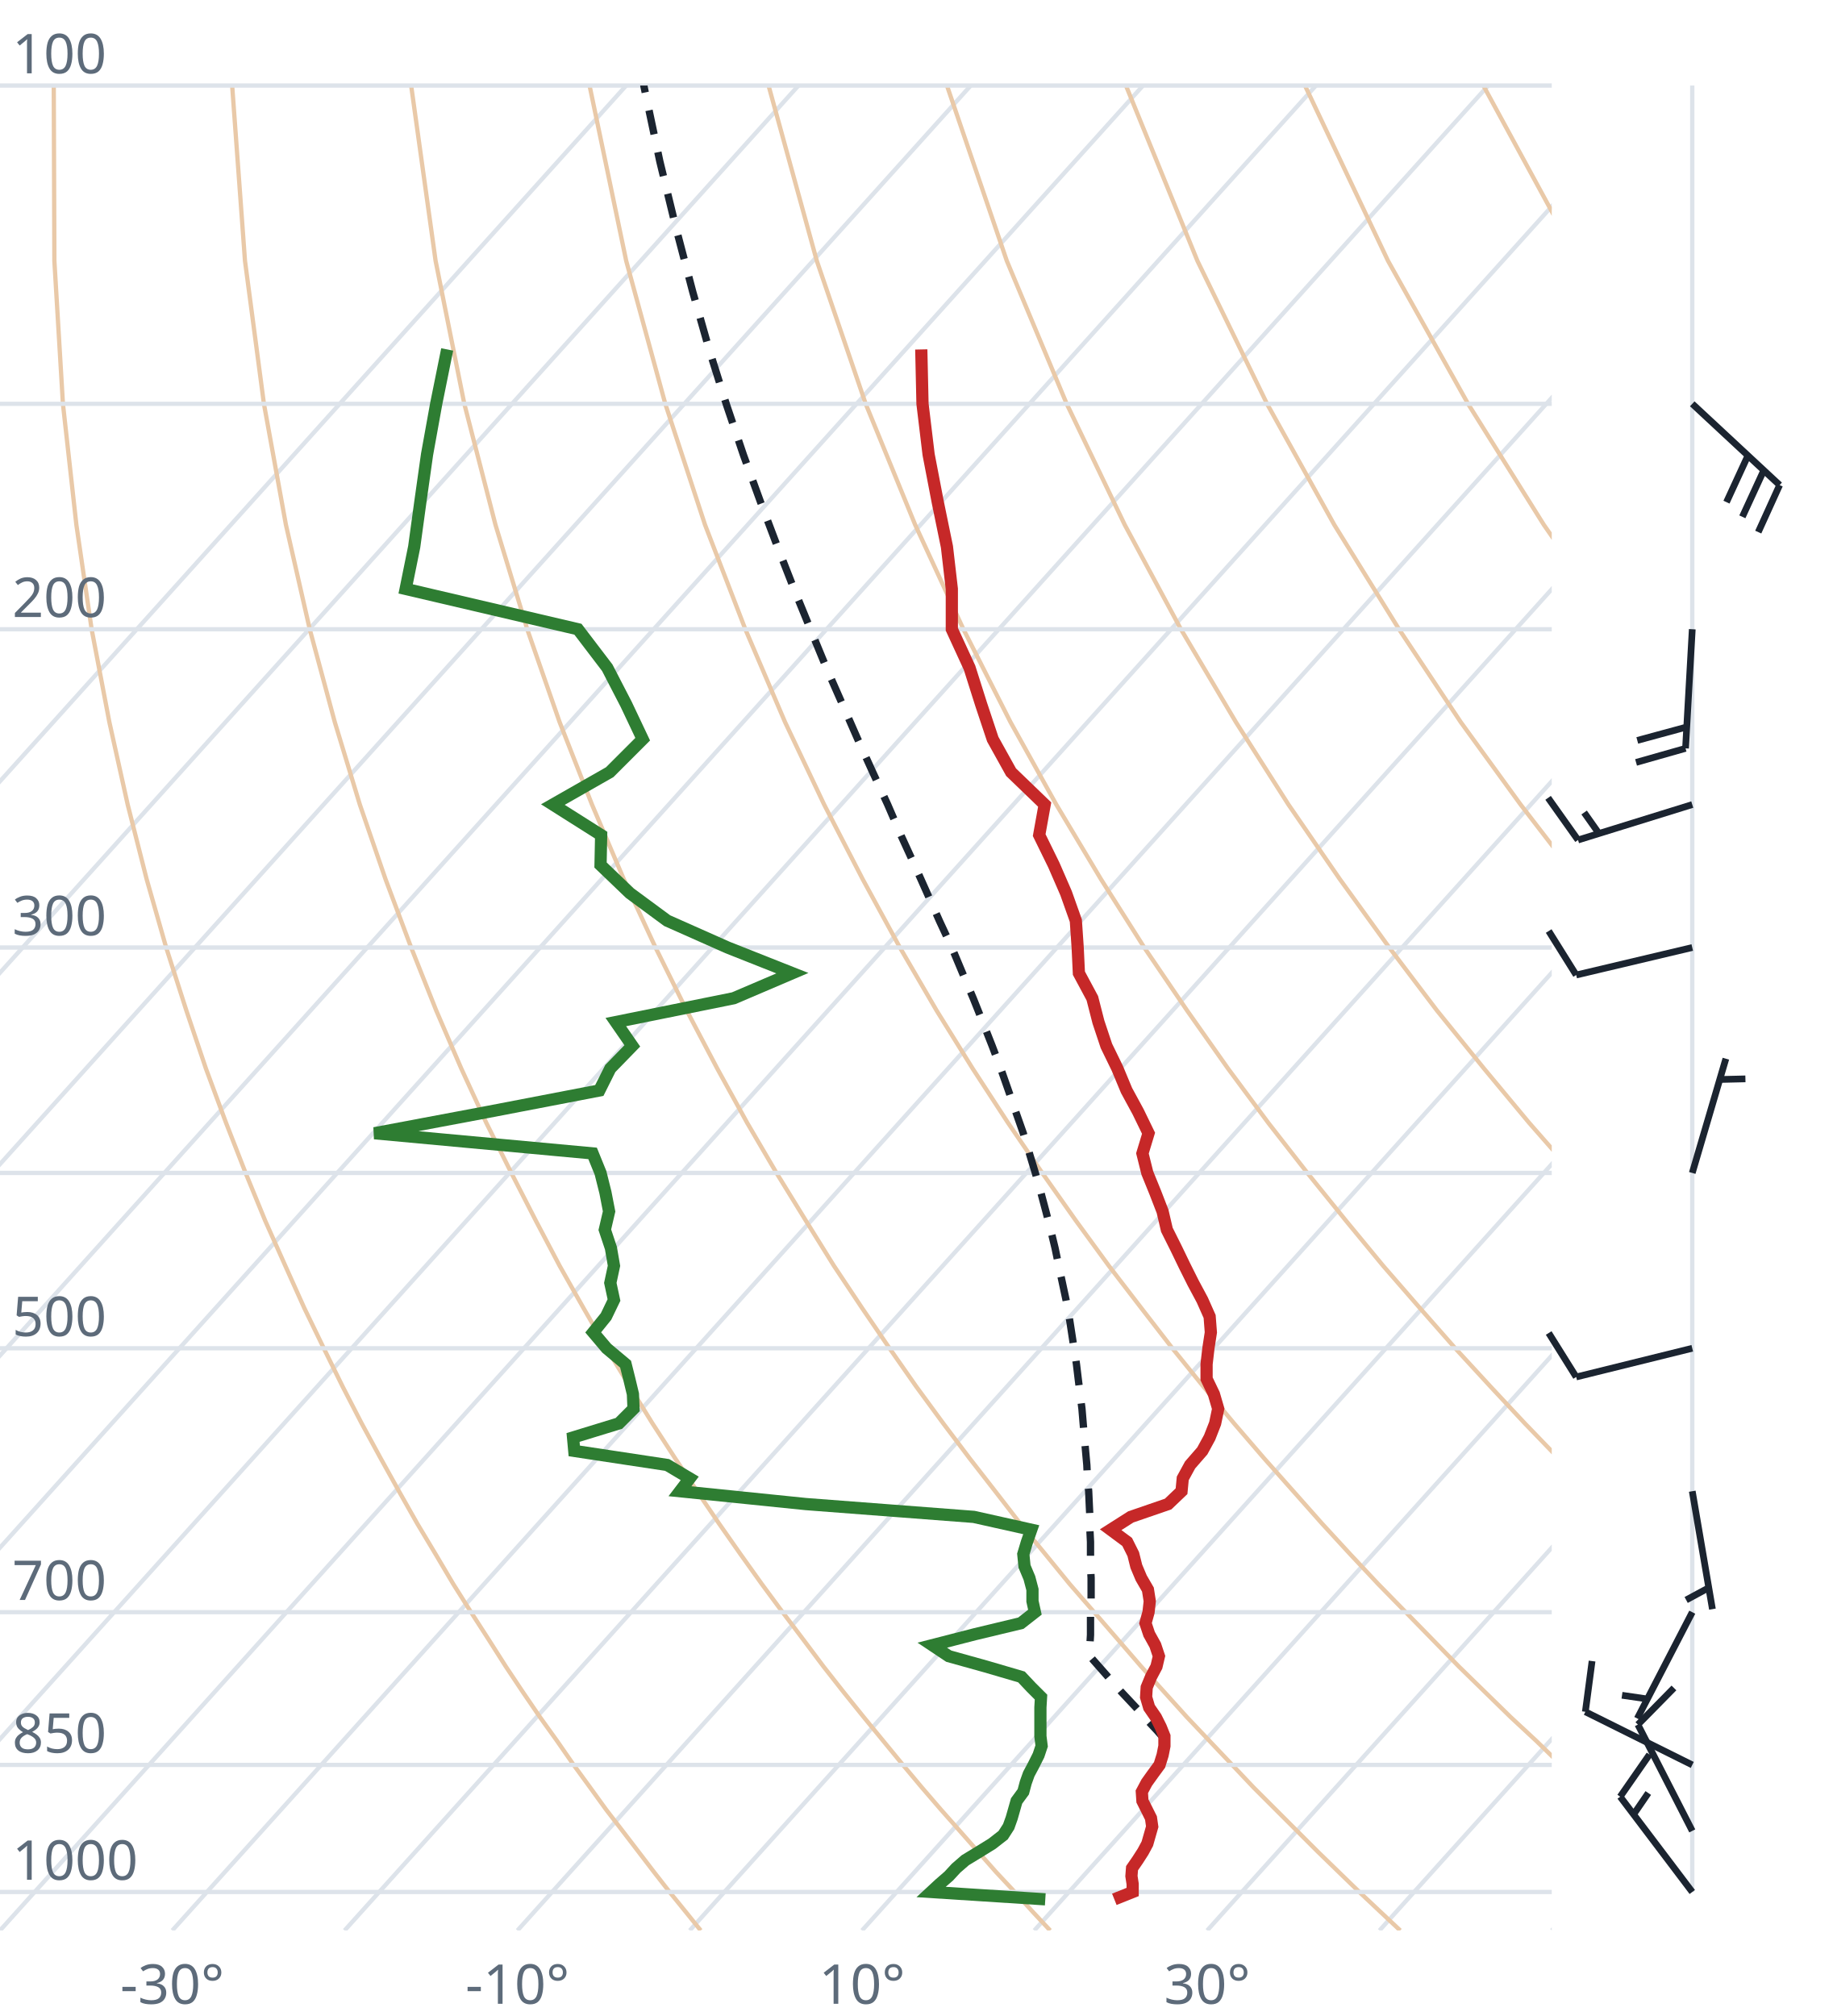
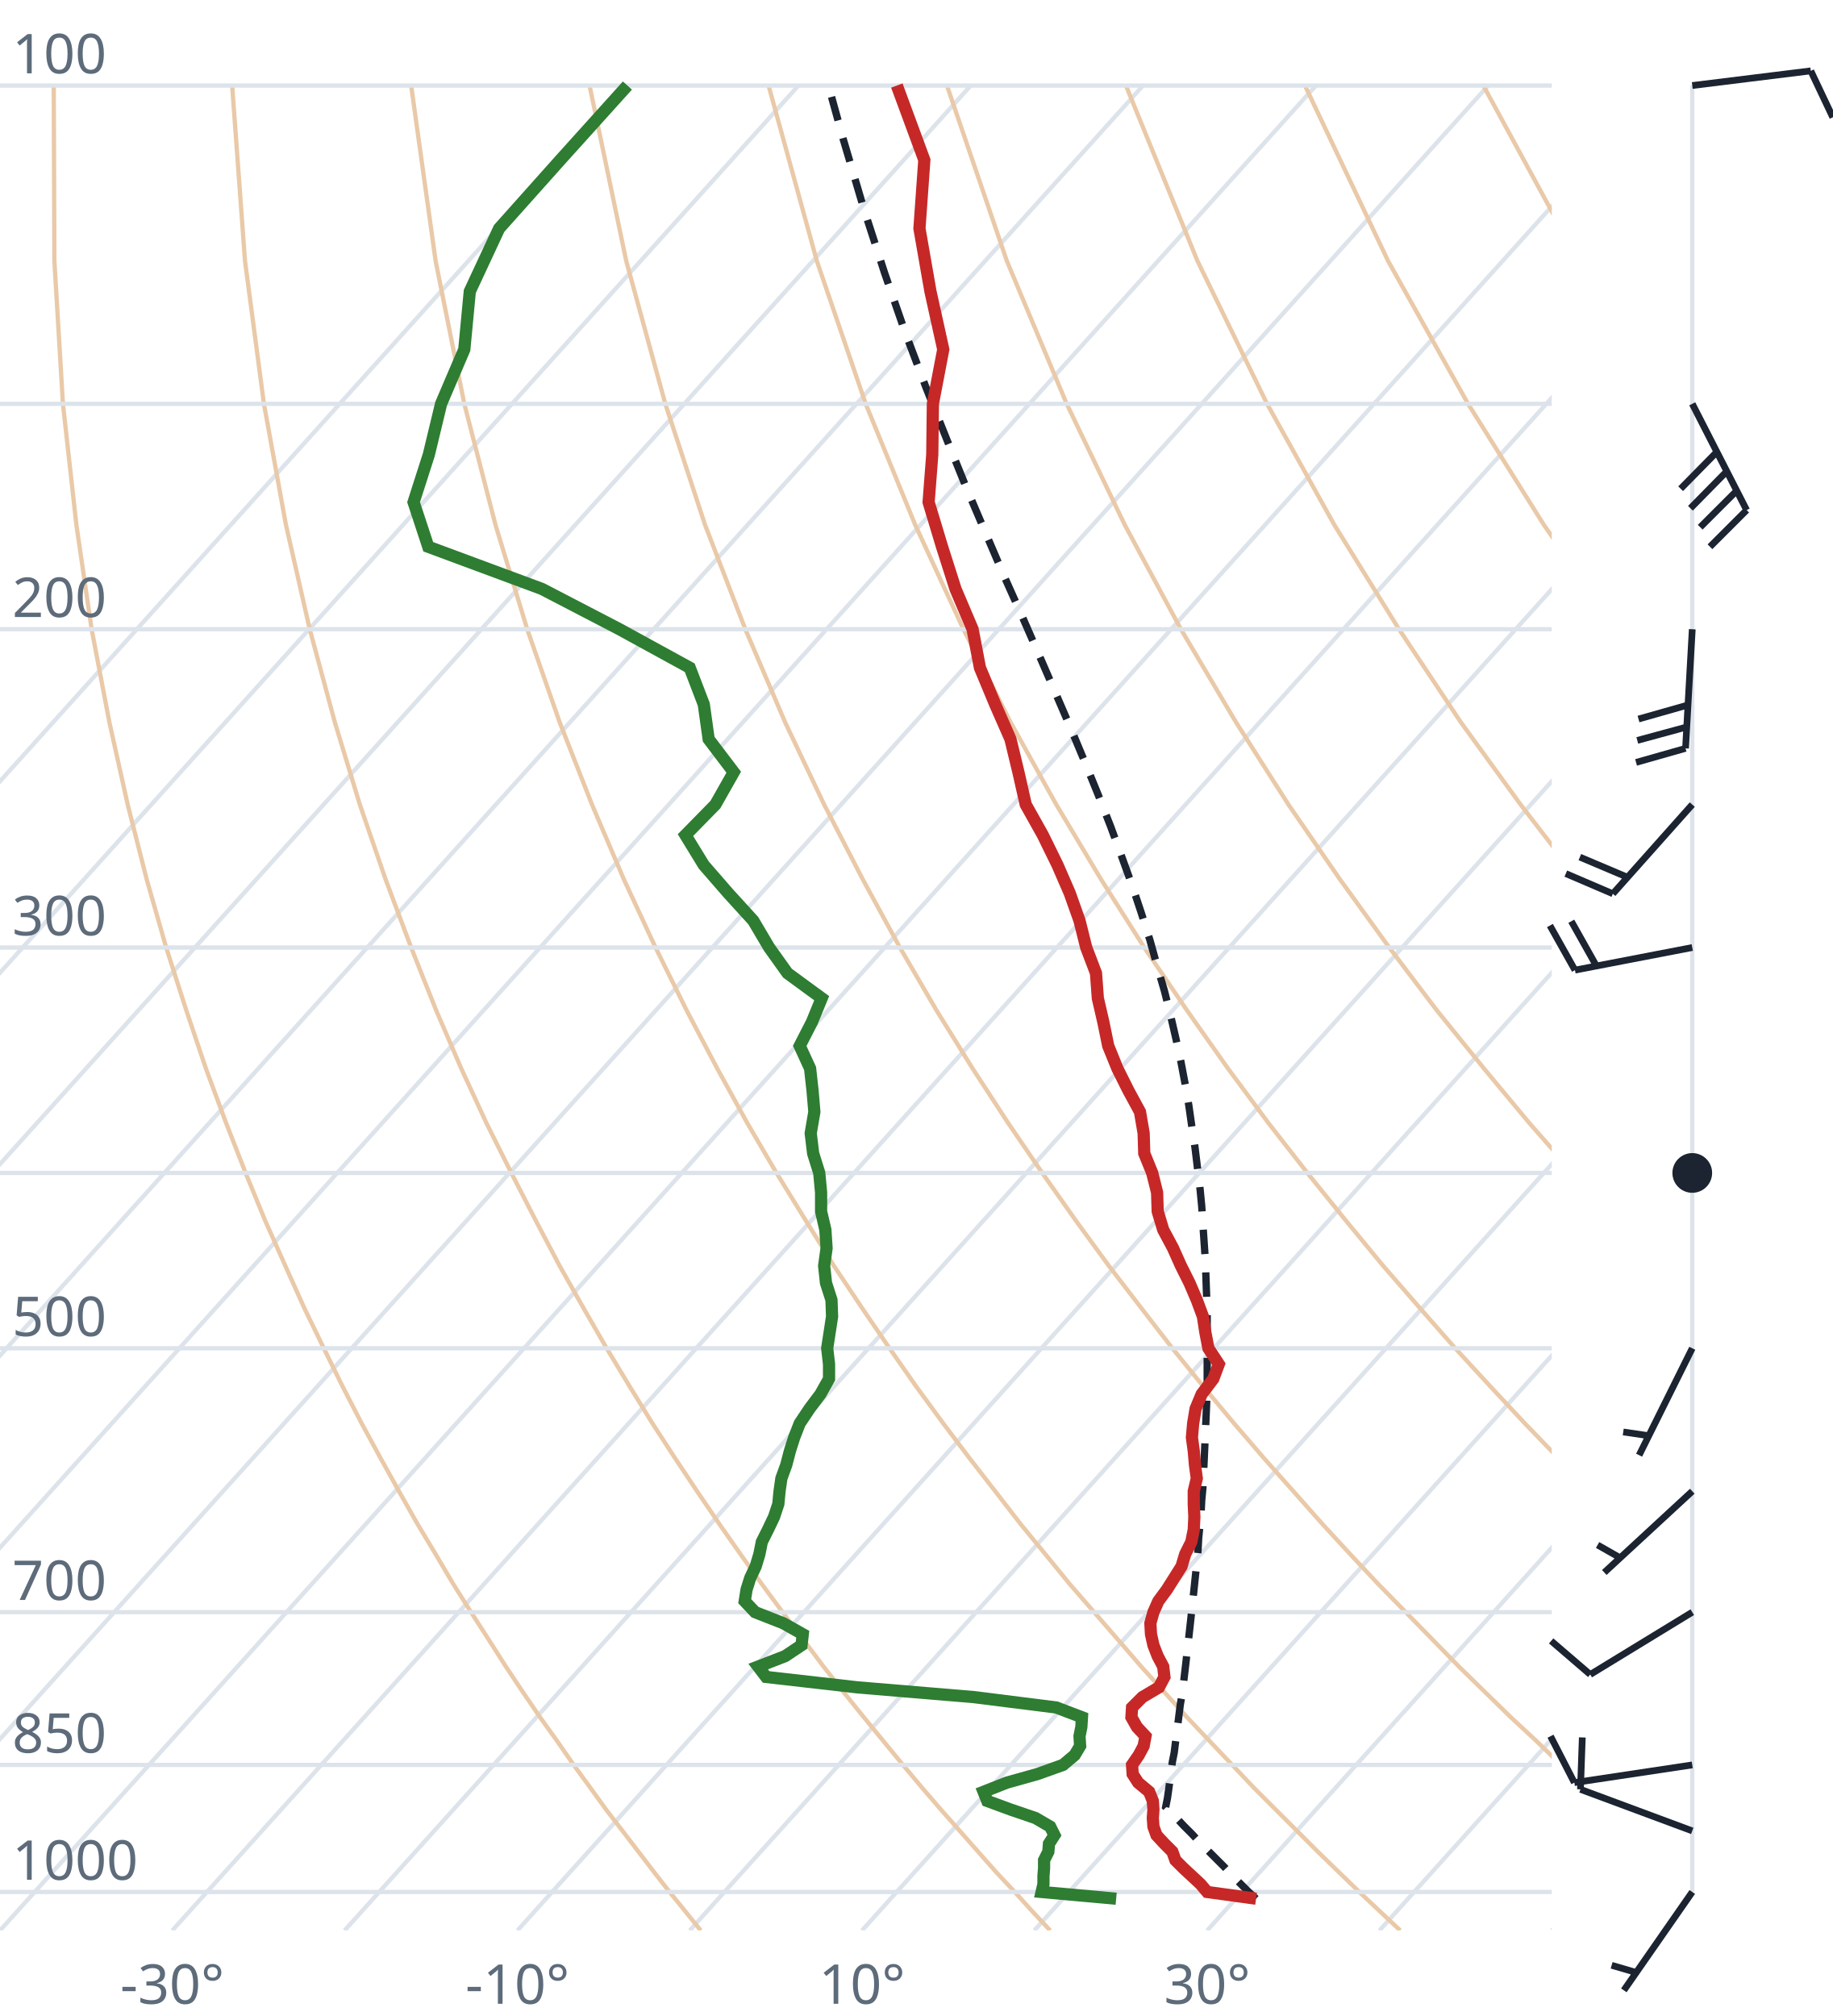
<svg xmlns="http://www.w3.org/2000/svg" viewBox="0 0 300 330" font-family="system-ui,sans-serif" font-size="9">
  <style>.g{stroke:#dde3ea;stroke-width:.7;fill:none}.ad{stroke:#e9c9a8;stroke-width:.7;fill:none}.t{stroke:#c62828;stroke-width:2;fill:none}.d{stroke:#2e7d32;stroke-width:2;fill:none}.pc{stroke:#1b2430;stroke-width:1.2;stroke-dasharray:4 3;fill:none}.barb{stroke:#1b2430;stroke-width:1.1;fill:#1b2430}text{fill:#5d6b7a}</style>
  <clipPath id="c">
    <rect x="0" y="0" width="254" height="316.0" />
  </clipPath>
  <g clip-path="url(#c)">
    <line class="g" x1="-169.3" y1="316.0" x2="102.5" y2="14.0" />
    <line class="g" x1="-141.1" y1="316.0" x2="130.7" y2="14.0" />
    <line class="g" x1="-112.9" y1="316.0" x2="158.9" y2="14.0" />
    <line class="g" x1="-84.7" y1="316.0" x2="187.1" y2="14.0" />
    <line class="g" x1="-56.4" y1="316.0" x2="215.4" y2="14.0" />
    <line class="g" x1="-28.2" y1="316.0" x2="243.6" y2="14.0" />
    <line class="g" x1="0.0" y1="316.0" x2="271.8" y2="14.0" />
    <line class="g" x1="28.2" y1="316.0" x2="300.0" y2="14.0" />
    <line class="g" x1="56.4" y1="316.0" x2="328.2" y2="14.0" />
    <line class="g" x1="84.7" y1="316.0" x2="356.5" y2="14.0" />
    <line class="g" x1="112.9" y1="316.0" x2="384.7" y2="14.0" />
    <line class="g" x1="141.1" y1="316.0" x2="412.9" y2="14.0" />
    <line class="g" x1="169.3" y1="316.0" x2="441.1" y2="14.0" />
    <line class="g" x1="197.6" y1="316.0" x2="469.4" y2="14.0" />
    <line class="g" x1="225.8" y1="316.0" x2="497.6" y2="14.0" />
    <line class="g" x1="254.0" y1="316.0" x2="525.8" y2="14.0" />
    <path class="ad" d="M114.7,316.0L112.2,312.9L109.6,309.7L107.1,306.5L104.5,303.1L101.9,299.7L99.2,296.2L96.6,292.6L93.9,288.9L91.2,285.0L88.4,281.1L85.6,277.0L82.8,272.8L80.0,268.4L77.1,263.9L74.2,259.3L71.3,254.4L68.3,249.4L65.3,244.1L62.3,238.7L59.2,233.0L56.1,227.0L53.0,220.7L49.8,214.1L46.7,207.2L43.4,199.8L40.2,192.0L37.0,183.8L33.7,174.9L30.5,165.4L27.2,155.1L24.0,143.9L20.9,131.7L17.9,118.2L15.0,103.0L12.5,85.9L10.3,66.1L8.9,42.7L8.8,14.0" />
    <path class="ad" d="M171.9,316.0L169.0,312.9L166.1,309.7L163.1,306.5L160.1,303.1L157.1,299.7L154.0,296.2L150.9,292.6L147.8,288.9L144.6,285.0L141.4,281.1L138.1,277.0L134.8,272.8L131.5,268.4L128.1,263.9L124.7,259.3L121.2,254.4L117.7,249.4L114.1,244.1L110.5,238.7L106.8,233.0L103.1,227.0L99.3,220.7L95.5,214.1L91.6,207.2L87.7,199.8L83.7,192.0L79.6,183.8L75.5,174.9L71.4,165.4L67.3,155.1L63.1,143.9L58.9,131.7L54.8,118.2L50.7,103.0L46.8,85.9L43.2,66.1L40.1,42.7L38.0,14.0" />
    <path class="ad" d="M229.2,316.0L225.9,312.9L222.5,309.7L219.2,306.5L215.7,303.1L212.3,299.7L208.8,296.2L205.2,292.6L201.7,288.9L198.0,285.0L194.3,281.1L190.6,277.0L186.8,272.8L183.0,268.4L179.1,263.9L175.1,259.3L171.1,254.4L167.0,249.4L162.9,244.1L158.7,238.7L154.4,233.0L150.0,227.0L145.6,220.7L141.1,214.1L136.5,207.2L131.9,199.8L127.1,192.0L122.3,183.8L117.4,174.9L112.4,165.4L107.3,155.1L102.1,143.9L96.9,131.7L91.6,118.2L86.3,103.0L81.1,85.9L76.0,66.1L71.3,42.7L67.3,14.0" />
    <path class="ad" d="M286.4,316.0L282.7,312.9L279.0,309.7L275.2,306.5L271.4,303.1L267.5,299.7L263.6,296.2L259.6,292.6L255.5,288.9L251.5,285.0L247.3,281.1L243.1,277.0L238.8,272.8L234.5,268.4L230.1,263.9L225.6,259.3L221.0,254.4L216.4,249.4L211.7,244.1L206.9,238.7L202.0,233.0L197.0,227.0L191.9,220.7L186.8,214.1L181.5,207.2L176.1,199.8L170.6,192.0L165.0,183.8L159.2,174.9L153.3,165.4L147.3,155.1L141.2,143.9L134.9,131.7L128.5,118.2L122.0,103.0L115.4,85.9L108.9,66.1L102.5,42.7L96.5,14.0" />
    <path class="ad" d="M343.6,316.0L339.5,312.9L335.4,309.7L331.2,306.5L327.0,303.1L322.7,299.7L318.3,296.2L313.9,292.6L309.4,288.9L304.9,285.0L300.3,281.1L295.6,277.0L290.8,272.8L286.0,268.4L281.0,263.9L276.0,259.3L270.9,254.4L265.7,249.4L260.5,244.1L255.1,238.7L249.6,233.0L244.0,227.0L238.2,220.7L232.4,214.1L226.4,207.2L220.3,199.8L214.0,192.0L207.6,183.8L201.0,174.9L194.3,165.4L187.3,155.1L180.2,143.9L172.9,131.7L165.4,118.2L157.7,103.0L149.8,85.9L141.7,66.1L133.7,42.7L125.8,14.0" />
    <path class="ad" d="M400.9,316.0L396.4,312.9L391.9,309.7L387.3,306.5L382.6,303.1L377.9,299.7L373.1,296.2L368.2,292.6L363.3,288.9L358.3,285.0L353.2,281.1L348.1,277.0L342.8,272.8L337.5,268.4L332.0,263.9L326.5,259.3L320.9,254.4L315.1,249.4L309.2,244.1L303.3,238.7L297.2,233.0L290.9,227.0L284.6,220.7L278.0,214.1L271.4,207.2L264.5,199.8L257.5,192.0L250.3,183.8L242.9,174.9L235.2,165.4L227.4,155.1L219.3,143.9L210.9,131.7L202.3,118.2L193.3,103.0L184.1,85.9L174.6,66.1L164.8,42.7L155.0,14.0" />
    <path class="ad" d="M458.1,316.0L453.2,312.9L448.3,309.7L443.3,306.5L438.2,303.1L433.1,299.7L427.9,296.2L422.6,292.6L417.2,288.9L411.7,285.0L406.2,281.1L400.5,277.0L394.8,272.8L389.0,268.4L383.0,263.9L376.9,259.3L370.8,254.4L364.5,249.4L358.0,244.1L351.5,238.7L344.8,233.0L337.9,227.0L330.9,220.7L323.7,214.1L316.3,207.2L308.7,199.8L300.9,192.0L292.9,183.8L284.7,174.9L276.2,165.4L267.4,155.1L258.3,143.9L248.9,131.7L239.1,118.2L229.0,103.0L218.4,85.9L207.4,66.1L196.0,42.7L184.3,14.0" />
    <path class="ad" d="M515.3,316.0L510.1,312.9L504.7,309.7L499.3,306.5L493.9,303.1L488.3,299.7L482.7,296.2L476.9,292.6L471.1,288.9L465.2,285.0L459.2,281.1L453.0,277.0L446.8,272.8L440.5,268.4L434.0,263.9L427.4,259.3L420.7,254.4L413.8,249.4L406.8,244.1L399.7,238.7L392.4,233.0L384.9,227.0L377.2,220.7L369.3,214.1L361.2,207.2L352.9,199.8L344.4,192.0L335.6,183.8L326.5,174.9L317.1,165.4L307.4,155.1L297.4,143.9L286.9,131.7L276.0,118.2L264.6,103.0L252.7,85.9L240.3,66.1L227.2,42.7L213.6,14.0" />
    <path class="ad" d="M572.6,316.0L566.9,312.9L561.2,309.7L555.4,306.5L549.5,303.1L543.5,299.7L537.4,296.2L531.3,292.6L525.0,288.9L518.6,285.0L512.1,281.1L505.5,277.0L498.8,272.8L491.9,268.4L485.0,263.9L477.9,259.3L470.6,254.4L463.2,249.4L455.6,244.1L447.9,238.7L439.9,233.0L431.8,227.0L423.5,220.7L415.0,214.1L406.2,207.2L397.2,199.8L387.9,192.0L378.3,183.8L368.4,174.9L358.1,165.4L347.5,155.1L336.4,143.9L324.9,131.7L312.9,118.2L300.3,103.0L287.1,85.9L273.1,66.1L258.4,42.7L242.8,14.0" />
    <path class="ad" d="M629.8,316.0L623.8,312.9L617.6,309.7L611.4,306.5L605.1,303.1L598.7,299.7L592.2,296.2L585.6,292.6L578.9,288.9L572.0,285.0L565.1,281.1L558.0,277.0L550.8,272.8L543.4,268.4L536.0,263.9L528.3,259.3L520.5,254.4L512.5,249.4L504.4,244.1L496.1,238.7L487.5,233.0L478.8,227.0L469.8,220.7L460.6,214.1L451.1,207.2L441.4,199.8L431.3,192.0L420.9,183.8L410.2,174.9L399.1,165.4L387.5,155.1L375.5,143.9L362.9,131.7L349.8,118.2L335.9,103.0L321.4,85.9L306.0,66.1L289.6,42.7L272.1,14.0" />
    <line class="g" x1="0" y1="309.7" x2="254" y2="309.7" />
    <line class="g" x1="0" y1="288.9" x2="254" y2="288.9" />
    <line class="g" x1="0" y1="263.9" x2="254" y2="263.9" />
    <line class="g" x1="0" y1="220.7" x2="254" y2="220.7" />
    <line class="g" x1="0" y1="192.0" x2="254" y2="192.0" />
    <line class="g" x1="0" y1="155.1" x2="254" y2="155.1" />
    <line class="g" x1="0" y1="103.0" x2="254" y2="103.0" />
    <line class="g" x1="0" y1="66.1" x2="254" y2="66.1" />
    <line class="g" x1="0" y1="14.0" x2="254" y2="14.0" />
-     <path class="pc" d="M190.8,284.9L189.4,283.3L187.9,281.7L186.5,280.1L185.0,278.5L183.5,276.9L182.0,275.2L180.5,273.5L179.0,271.8L178.4,271.1L178.4,269.3L178.5,267.6L178.5,265.8L178.5,263.9L178.6,262.1L178.6,260.2L178.6,258.3L178.5,256.4L178.5,254.4L178.5,252.4L178.4,250.4L178.4,248.4L178.3,246.3L178.2,244.1L178.0,242.0L177.9,239.8L177.7,237.6L177.5,235.3L177.3,233.0L177.1,230.6L176.8,228.2L176.5,225.8L176.2,223.3L175.8,220.7L175.4,218.1L175.0,215.5L174.5,212.8L173.9,210.0L173.3,207.2L172.7,204.3L172.0,201.4L171.2,198.3L170.4,195.3L169.5,192.1L168.5,188.8L167.5,185.5L166.3,182.1L165.1,178.6L163.8,174.9L162.4,171.2L160.9,167.4L159.3,163.4L157.6,159.4L155.8,155.1L153.8,150.8L151.8,146.3L149.7,141.6L147.5,136.8L145.3,131.7L142.9,126.5L140.4,121.0L137.9,115.3L135.3,109.4L132.7,103.1L130.0,96.5L127.3,89.6L124.5,82.2L121.7,74.5L118.9,66.2L116.1,57.3L113.4,47.8L110.7,37.5L108.0,26.4L105.4,14.1L105.4,14.0" />
-     <path class="t" d="M182.4,310.9L185.4,309.7L185.4,308.4L185.2,307.1L185.3,305.8L186.2,304.5L187.1,303.1L187.8,301.8L188.2,300.4L188.6,299.0L188.4,297.6L187.7,296.2L187.0,294.8L186.9,293.3L187.7,291.8L188.7,290.4L189.8,288.9L190.3,287.3L190.6,285.8L190.6,284.2L190.0,282.7L189.2,281.1L188.1,279.5L187.6,277.8L187.7,276.2L188.4,274.5L189.3,272.8L189.7,271.1L189.1,269.3L188.1,267.5L187.5,265.7L188.0,263.9L188.2,262.1L187.9,260.2L186.8,258.3L186.0,256.4L185.5,254.4L184.5,252.4L181.8,250.4L185.1,248.3L191.2,246.2L193.4,244.1L193.6,242.0L194.8,239.8L196.8,237.5L198.0,235.3L198.9,233.0L199.4,230.6L198.7,228.2L197.5,225.7L197.5,223.3L197.8,220.7L198.2,218.1L198.0,215.5L196.8,212.8L195.3,210.0L193.9,207.2L192.5,204.3L191.0,201.3L190.3,198.3L189.1,195.2L187.8,192.0L187.0,188.8L188.0,185.5L186.3,182.0L184.4,178.5L182.9,174.9L181.1,171.2L179.8,167.3L178.8,163.4L176.6,159.3L176.4,155.1L176.1,150.7L174.5,146.2L172.5,141.6L170.1,136.7L171.0,131.7L165.5,126.4L162.5,121.0L160.6,115.3L158.7,109.3L155.8,103.0L155.8,96.4L155.0,89.5L153.5,82.2L152.0,74.4L151.0,66.1L150.8,57.2" />
-     <path class="d" d="M171.1,310.9L152.4,309.7L153.8,308.4L155.3,307.1L156.5,305.8L158.0,304.5L160.3,303.1L162.4,301.8L164.2,300.4L165.1,299.0L165.6,297.6L166.0,296.2L166.4,294.8L167.5,293.3L167.9,291.8L168.4,290.4L169.2,288.9L170.0,287.3L170.5,285.8L170.3,284.2L170.3,282.7L170.3,281.1L170.3,279.5L170.4,277.8L168.8,276.2L167.2,274.5L161.4,272.8L155.3,271.1L152.6,269.3L159.6,267.5L167.1,265.7L169.4,263.9L169.0,262.1L169.0,260.2L168.5,258.3L167.7,256.4L167.5,254.4L168.1,252.4L168.8,250.4L159.4,248.3L131.9,246.2L111.3,244.1L112.9,242.0L109.2,239.8L94.0,237.5L93.8,235.3L101.3,233.0L103.7,230.6L103.6,228.2L103.0,225.7L102.4,223.3L99.3,220.7L97.1,218.1L99.2,215.5L100.5,212.8L99.9,210.0L100.5,207.2L100.0,204.3L99.0,201.3L99.7,198.3L99.1,195.2L98.3,192.0L97.0,188.8L61.3,185.5L79.9,182.0L98.1,178.5L99.9,174.9L103.5,171.2L100.8,167.3L120.1,163.4L129.7,159.3L119.1,155.1L109.2,150.7L103.1,146.2L98.3,141.6L98.4,136.7L90.5,131.7L99.8,126.4L105.2,121.0L102.5,115.3L99.4,109.3L94.6,103.0L66.4,96.4L67.8,89.5L68.8,82.2L69.9,74.4L71.4,66.1L73.2,57.2" />
+     <path class="pc" d="M205.6,310.8L204.3,309.6L203.0,308.3L201.7,307.0L200.4,305.6L199.1,304.3L197.8,303.0L196.4,301.6L195.1,300.2L193.7,298.8L192.4,297.4L191.0,296.0L190.8,295.8L191.1,294.3L191.3,292.9L191.5,291.4L191.7,289.9L191.9,288.4L192.2,286.9L192.4,285.3L192.6,283.8L192.8,282.2L193.0,280.6L193.2,279.0L193.5,277.3L193.7,275.7L193.9,274.0L194.1,272.3L194.3,270.5L194.5,268.8L194.7,267.0L194.9,265.2L195.1,263.4L195.3,261.5L195.5,259.6L195.7,257.7L195.9,255.8L196.1,253.8L196.2,251.8L196.4,249.8L196.6,247.7L196.7,245.6L196.9,243.5L197.0,241.3L197.1,239.1L197.2,236.9L197.3,234.6L197.4,232.3L197.5,229.9L197.6,227.5L197.6,225.0L197.6,222.5L197.6,219.9L197.6,217.3L197.6,214.7L197.5,212.0L197.4,209.2L197.3,206.3L197.1,203.4L196.9,200.5L196.7,197.4L196.4,194.3L196.0,191.1L195.6,187.8L195.1,184.5L194.6,181.0L194.0,177.5L193.3,173.8L192.5,170.1L191.6,166.2L190.6,162.2L189.4,158.1L188.2,153.8L186.8,149.4L185.3,144.9L183.6,140.2L181.8,135.3L179.8,130.2L177.6,124.8L175.3,119.3L172.8,113.5L170.2,107.5L167.4,101.1L164.4,94.4L161.4,87.4L158.2,79.9L155.0,72.0L151.6,63.5L148.2,54.5L144.8,44.7L141.4,34.2L138.0,22.7L135.6,14.0" />
+     <path class="t" d="M205.6,310.8L197.6,309.7L196.5,308.4L195.1,307.1L193.7,305.8L192.4,304.5L191.9,303.1L190.6,301.8L189.3,300.4L188.8,299.0L188.7,297.6L188.8,296.2L188.7,294.8L188.1,293.3L186.3,291.8L185.4,290.4L185.3,288.9L186.4,287.3L187.2,285.8L187.5,284.2L186.1,282.7L185.2,281.1L185.3,279.5L187.0,277.8L189.7,276.2L190.6,274.5L190.4,272.8L189.5,271.1L188.8,269.3L188.4,267.5L188.3,265.7L188.8,263.9L189.6,262.1L191.0,260.2L192.2,258.3L193.4,256.4L194.0,254.4L195.0,252.4L195.4,250.4L195.5,248.3L195.4,246.2L195.4,244.1L195.9,242.0L195.6,239.8L195.4,237.5L195.1,235.3L195.3,233.0L195.7,230.6L196.7,228.2L198.6,225.7L199.5,223.3L197.8,220.7L197.3,218.1L196.9,215.5L195.9,212.8L194.7,210.0L193.3,207.2L192.0,204.3L190.4,201.3L189.5,198.3L189.4,195.2L188.6,192.0L187.3,188.8L187.2,185.5L186.6,182.0L184.7,178.5L182.9,174.9L181.4,171.2L180.6,167.3L179.7,163.4L179.4,159.3L177.8,155.1L176.7,150.7L175.1,146.2L173.1,141.6L170.7,136.7L167.9,131.7L166.7,126.4L165.4,121.0L162.9,115.3L160.4,109.3L159.2,103.0L156.4,96.4L154.2,89.5L152.0,82.2L152.6,74.4L152.7,66.1L154.4,57.2L152.3,47.7L150.5,37.4L151.3,26.2L146.8,14.0" />
+     <path class="d" d="M182.7,310.8L170.5,309.7L170.8,308.4L170.8,307.1L170.9,305.8L170.9,304.5L171.6,303.1L171.7,301.8L172.6,300.4L171.9,299.0L169.5,297.6L165.4,296.2L161.6,294.8L161.0,293.3L164.8,291.8L169.8,290.4L174.0,288.9L175.9,287.3L176.8,285.8L176.7,284.2L177.0,282.7L177.1,281.1L172.9,279.5L159.4,277.8L140.3,276.2L125.4,274.5L124.1,272.8L128.5,271.1L131.2,269.3L131.4,267.5L128.2,265.7L123.6,263.9L121.9,262.1L122.2,260.2L122.8,258.3L123.7,256.4L124.3,254.4L124.7,252.4L125.7,250.4L126.7,248.3L127.4,246.2L127.6,244.1L127.9,242.0L128.7,239.8L129.3,237.5L130.0,235.3L130.9,233.0L132.5,230.6L134.3,228.2L135.7,225.7L135.7,223.3L135.4,220.7L135.8,218.1L136.2,215.5L136.1,212.8L135.2,210.0L134.9,207.2L135.3,204.3L135.1,201.3L134.4,198.3L134.4,195.2L134.1,192.0L133.1,188.8L132.7,185.5L133.3,182.0L133.0,178.5L132.6,174.9L130.9,171.2L132.9,167.3L134.5,163.4L128.9,159.3L125.9,155.1L123.3,150.7L119.2,146.2L115.2,141.6L112.2,136.7L117.1,131.7L120.1,126.4L116.0,121.0L115.2,115.3L112.9,109.3L101.4,103.0L88.7,96.4L70.1,89.5L67.7,82.2L70.2,74.4L72.2,66.1L76.0,57.2L76.9,47.7L81.7,37.4L91.7,26.2L102.7,14.0" />
  </g>
  <text x="2" y="307.7">1000</text>
  <text x="2" y="286.9">850</text>
  <text x="2" y="261.9">700</text>
  <text x="2" y="218.7">500</text>
  <text x="2" y="153.1">300</text>
  <text x="2" y="101.0">200</text>
  <text x="2" y="12.0">100</text>
  <text x="28.2" y="328" text-anchor="middle">-30°</text>
  <text x="84.7" y="328" text-anchor="middle">-10°</text>
  <text x="141.1" y="328" text-anchor="middle">10°</text>
  <text x="197.6" y="328" text-anchor="middle">30°</text>
  <line class="g" x1="277.0" y1="309.7" x2="277.0" y2="14.0" />
-   <path class="barb" d="M277.0,309.7L265.2,294.1M265.2,294.1L270.0,287.2M267.4,297.0L269.8,293.5" />
-   <path class="barb" d="M277.0,299.7L268.1,282.3M268.1,282.3L274.0,276.3" />
-   <path class="barb" d="M277.0,288.9L259.5,280.2M259.5,280.2L260.6,271.9" />
-   <path class="barb" d="M277.0,263.9L268.0,281.3M269.6,278.1L265.5,277.5" />
-   <path class="barb" d="M277.0,244.1L280.3,263.4M279.7,259.9L276.0,261.9" />
-   <path class="barb" d="M277.0,220.7L258.0,225.4M258.0,225.4L253.5,218.2" />
-   <path class="barb" d="M277.0,192.0L282.5,173.3M281.5,176.7L285.7,176.6" />
-   <path class="barb" d="M277.0,155.1L258.0,159.6M258.0,159.6L253.5,152.4" />
-   <path class="barb" d="M277.0,131.7L258.3,137.5M258.3,137.5L253.4,130.6M261.7,136.4L259.3,133.0" />
-   <path class="barb" d="M277.0,103.0L275.9,122.5M275.9,122.5L267.8,124.8M276.1,119.0L268.0,121.2" />
-   <path class="barb" d="M277.0,66.1L291.3,79.4M291.3,79.4L287.8,87.1M288.7,77.0L285.2,84.6M286.1,74.6L282.6,82.2" />
+   <path class="barb" d="M277.0,309.7L265.8,325.8M267.9,322.9L263.8,321.7" />
+   <path class="barb" d="M277.0,299.7L258.7,292.9M258.7,292.9L259.0,284.4" />
+   <path class="barb" d="M277.0,288.9L257.7,291.8M257.7,291.8L253.8,284.2" />
+   <path class="barb" d="M277.0,263.9L260.3,274.1M260.3,274.1L253.9,268.6" />
+   <path class="barb" d="M277.0,244.1L262.6,257.4M265.2,255.0L261.5,252.9" />
+   <path class="barb" d="M277.0,220.7L268.3,238.2M269.8,235.0L265.7,234.4" />
+   <circle class="barb" cx="277.0" cy="192.0" r="2.7" fill="none" />
+   <path class="barb" d="M277.0,155.1L257.8,158.8M257.8,158.8L253.7,151.5M261.3,158.1L257.2,150.8" />
+   <path class="barb" d="M277.0,131.7L264.0,146.3M264.0,146.3L256.3,143.0M266.4,143.6L258.6,140.3" />
+   <path class="barb" d="M277.0,103.0L275.9,122.5M275.9,122.5L267.8,124.8M276.1,119.0L268.0,121.2M276.3,115.4L268.2,117.7" />
+   <path class="barb" d="M277.0,66.1L285.9,83.5M285.9,83.5L279.9,89.5M284.3,80.3L278.3,86.3M282.6,77.2L276.7,83.2M281.0,74.0L275.1,80.0" />
+   <path class="barb" d="M277.0,14.0L296.4,11.6M296.4,11.6L300.0,19.2" />
</svg>
